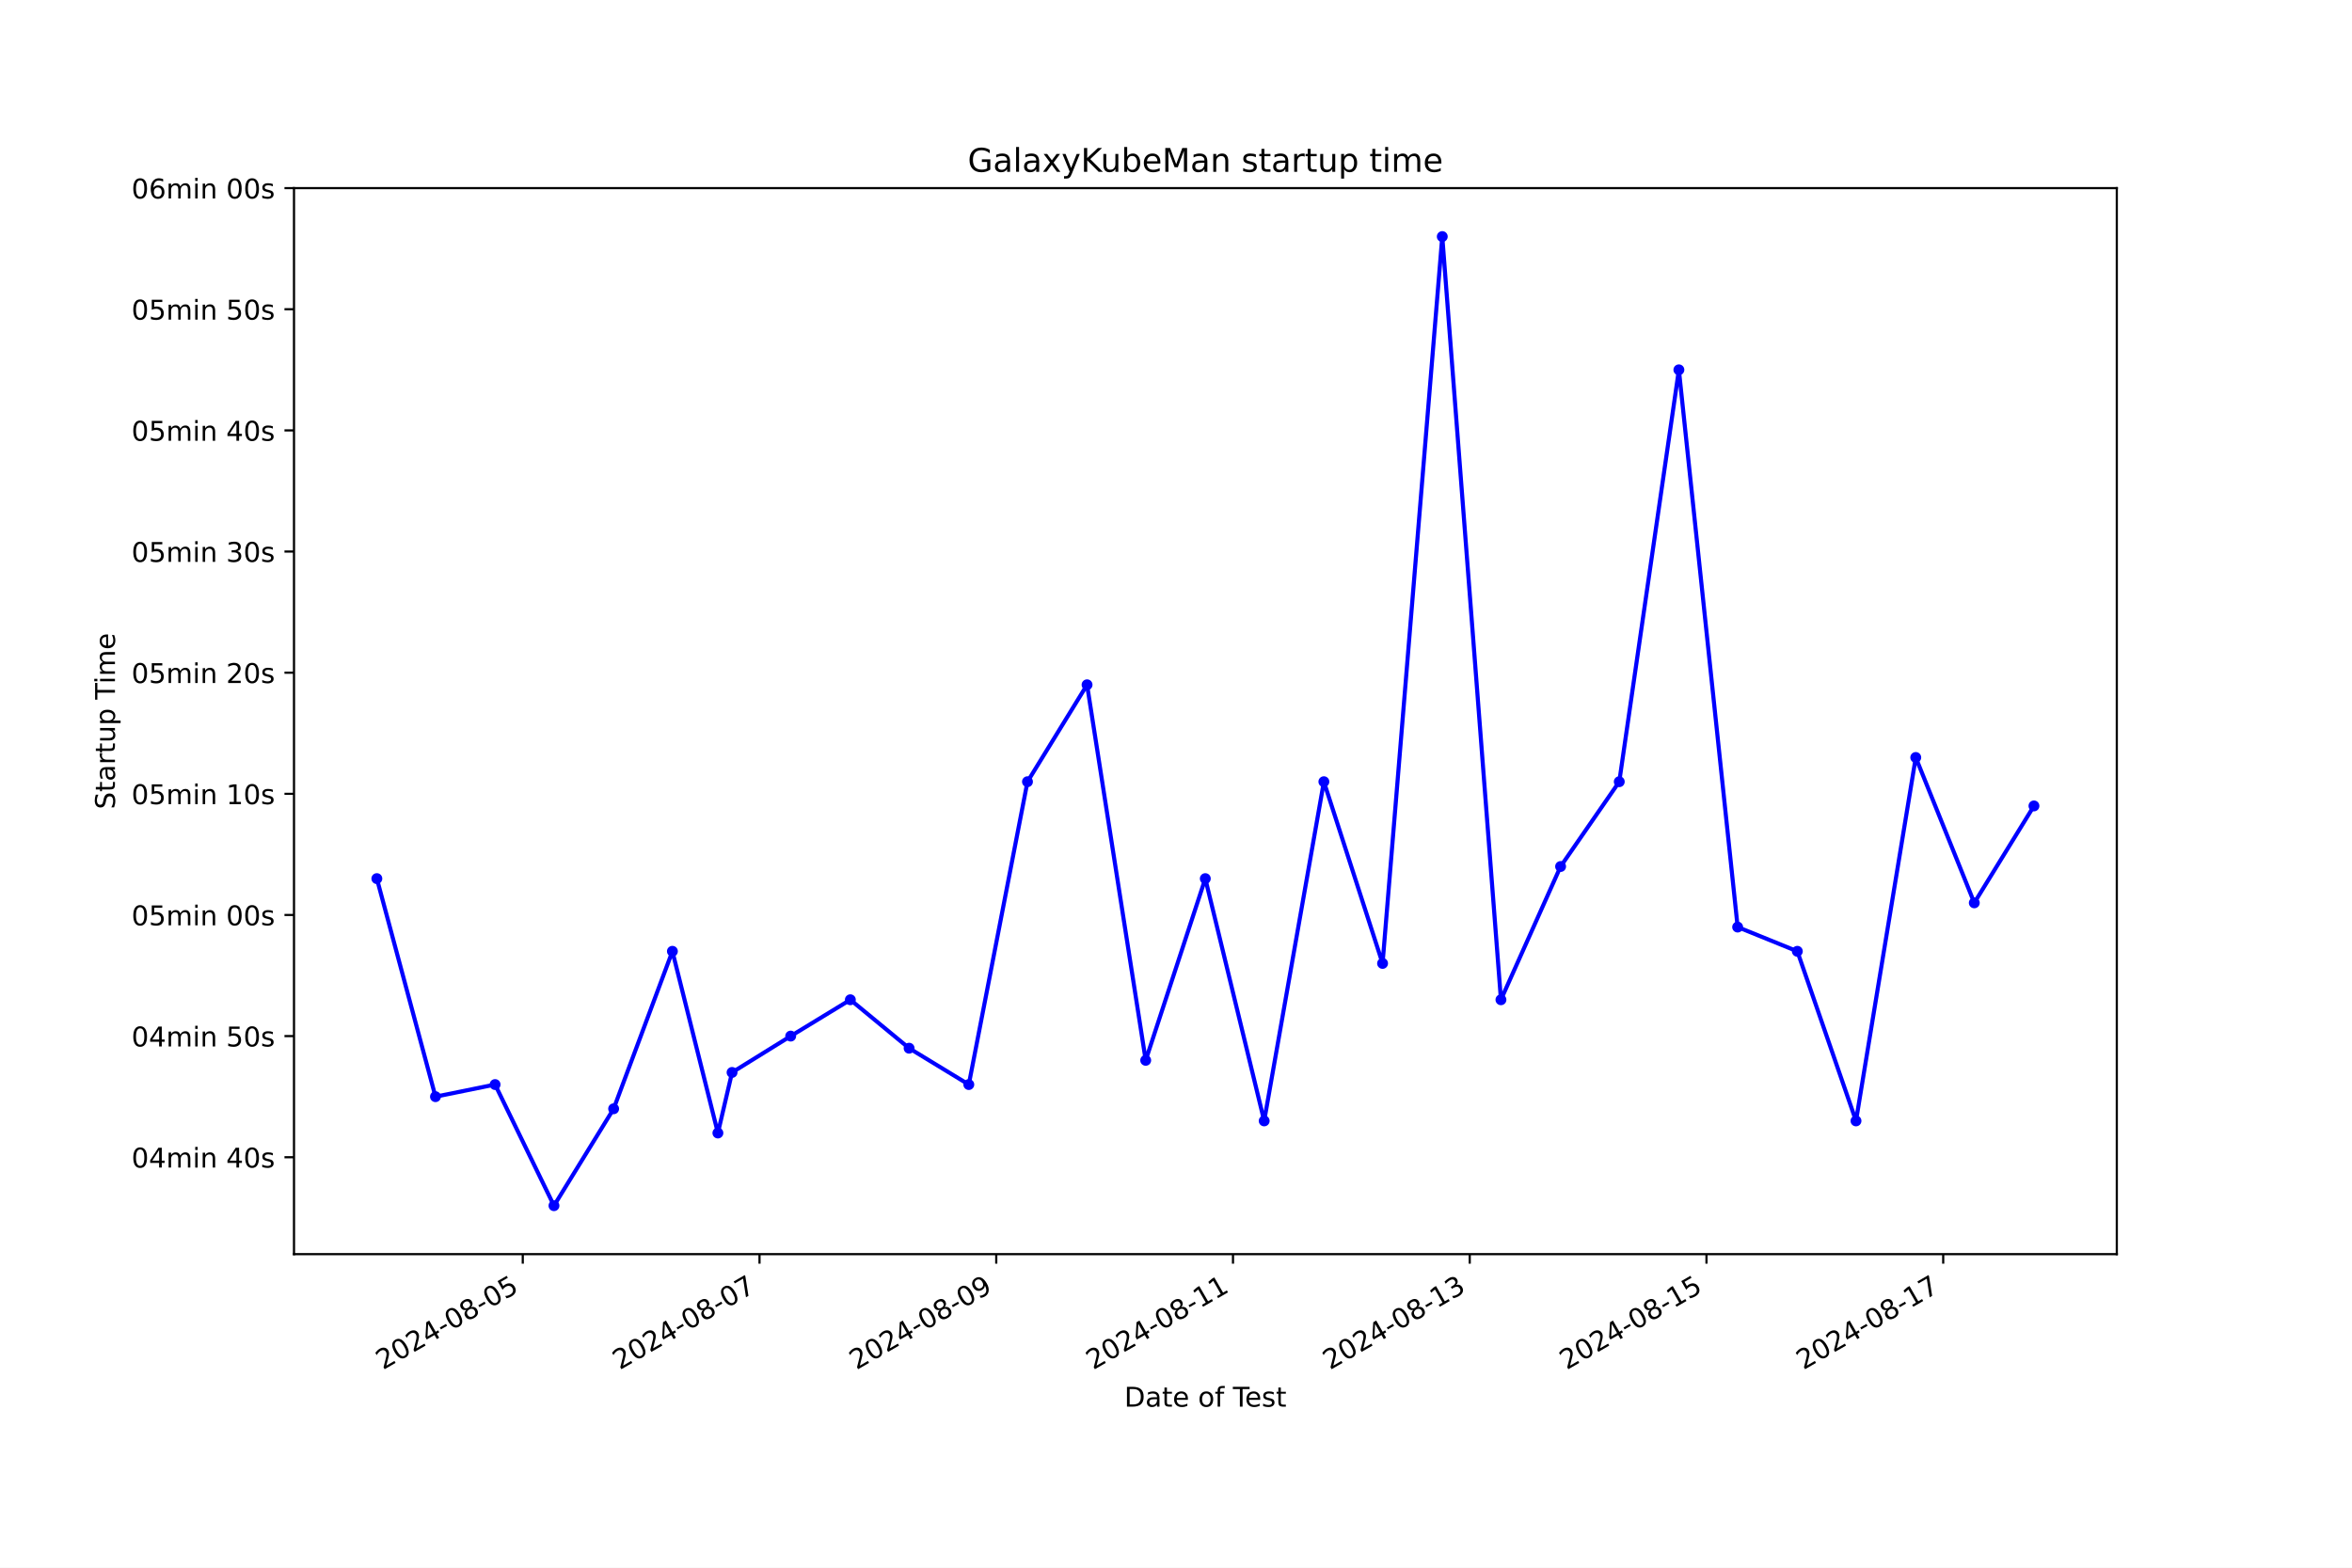
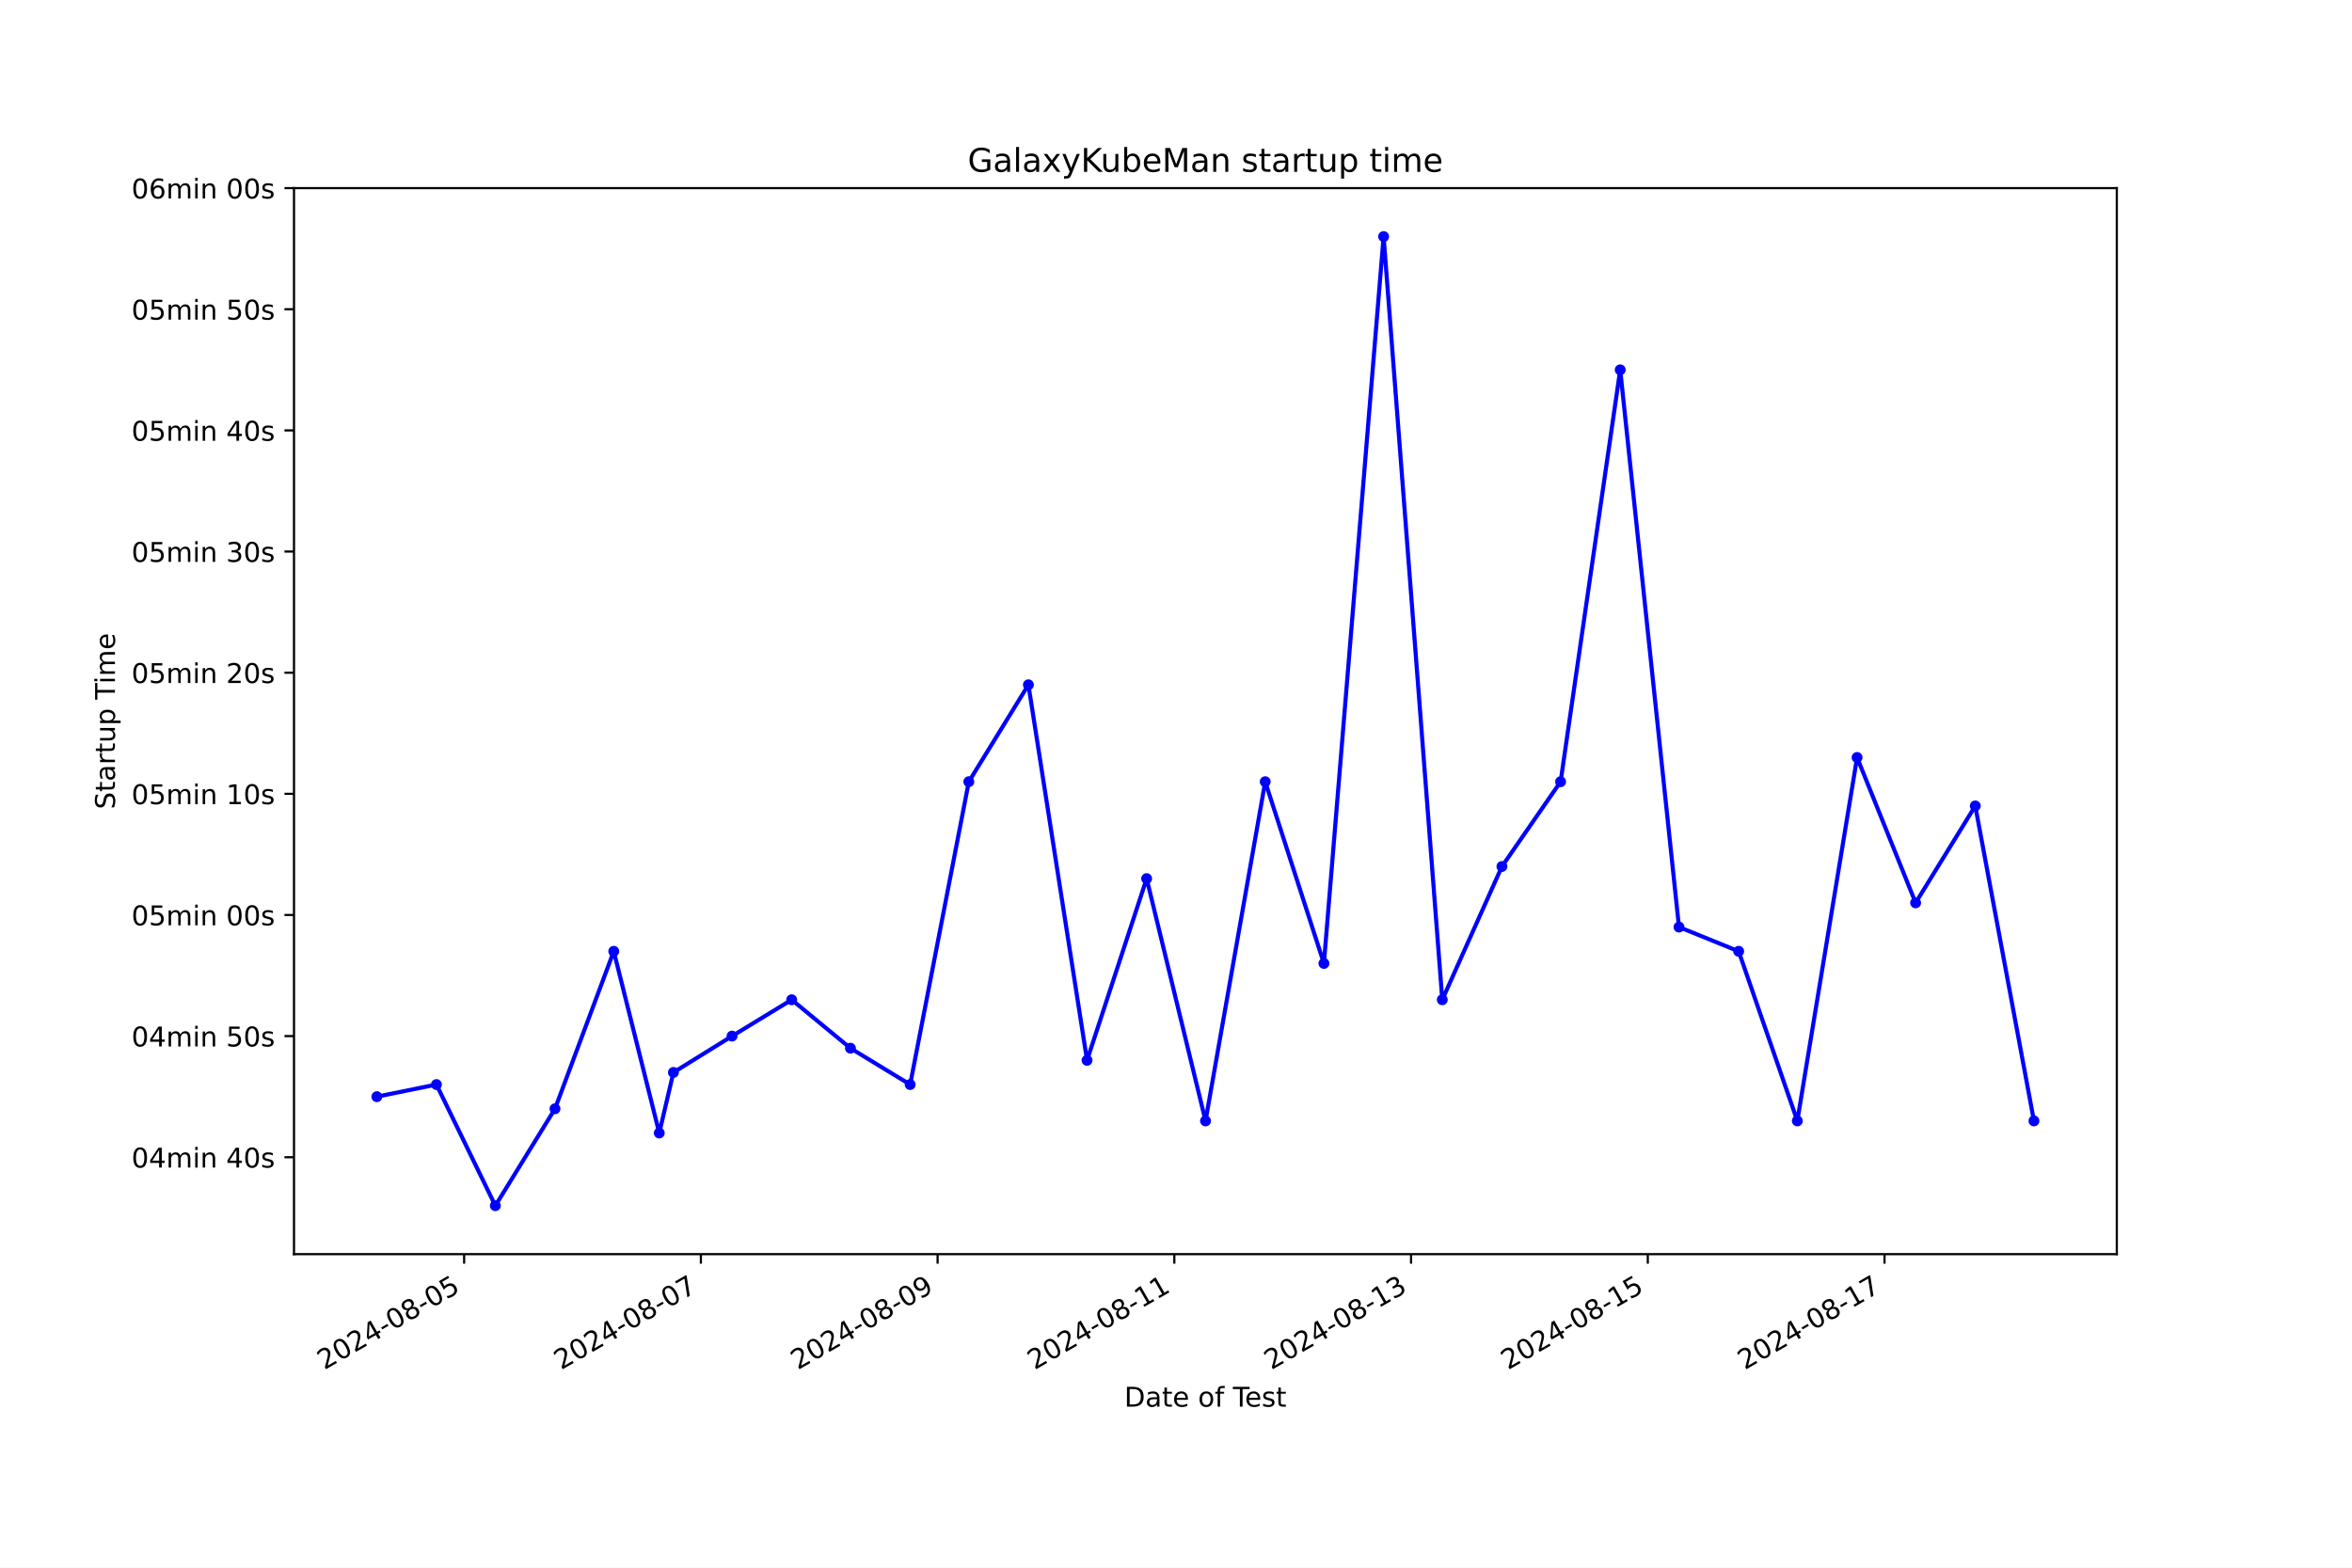
<svg xmlns="http://www.w3.org/2000/svg" xmlns:xlink="http://www.w3.org/1999/xlink" width="864pt" height="576pt" viewBox="0 0 864 576" version="1.1">
  <defs>
    <style type="text/css">*{stroke-linejoin: round; stroke-linecap: butt}</style>
  </defs>
  <g id="figure_1">
    <g id="patch_1">
      <path d="M 0 576  L 864 576  L 864 0  L 0 0  z " style="fill: #ffffff" />
    </g>
    <g id="axes_1">
      <g id="patch_2">
        <path d="M 108 460.8  L 777.6 460.8  L 777.6 69.12  L 108 69.12  z " style="fill: #ffffff" />
      </g>
      <g id="matplotlib.axis_1">
        <g id="xtick_1">
          <g id="line2d_1">
            <defs>
-               <path id="m99d51f896a" d="M 0 0  L 0 3.5  " style="stroke: #000000; stroke-width: 0.8" />
+               <path id="m3ac09309dd" d="M 0 0  L 0 3.5  " style="stroke: #000000; stroke-width: 0.8" />
            </defs>
            <g>
-               <use xlink:href="#m99d51f896a" x="192.039" y="460.8" style="stroke: #000000; stroke-width: 0.8" />
+               <use xlink:href="#m3ac09309dd" x="170.498" y="460.8" style="stroke: #000000; stroke-width: 0.8" />
            </g>
          </g>
          <g id="text_1">
-             <g transform="translate(140.67 503.4383) rotate(-30) scale(0.1 -0.1)">
+             <g transform="translate(119.1287 503.4383) rotate(-30) scale(0.1 -0.1)">
              <defs>
                <path id="DejaVuSans-32" d="M 1228 531  L 3431 531  L 3431 0  L 469 0  L 469 531  Q 828 903 1448 1529  Q 2069 2156 2228 2338  Q 2531 2678 2651 2914  Q 2772 3150 2772 3378  Q 2772 3750 2511 3984  Q 2250 4219 1831 4219  Q 1534 4219 1204 4116  Q 875 4013 500 3803  L 500 4441  Q 881 4594 1212 4672  Q 1544 4750 1819 4750  Q 2544 4750 2975 4387  Q 3406 4025 3406 3419  Q 3406 3131 3298 2873  Q 3191 2616 2906 2266  Q 2828 2175 2409 1742  Q 1991 1309 1228 531  z " transform="scale(0.015625)" />
                <path id="DejaVuSans-30" d="M 2034 4250  Q 1547 4250 1301 3770  Q 1056 3291 1056 2328  Q 1056 1369 1301 889  Q 1547 409 2034 409  Q 2525 409 2770 889  Q 3016 1369 3016 2328  Q 3016 3291 2770 3770  Q 2525 4250 2034 4250  z M 2034 4750  Q 2819 4750 3233 4129  Q 3647 3509 3647 2328  Q 3647 1150 3233 529  Q 2819 -91 2034 -91  Q 1250 -91 836 529  Q 422 1150 422 2328  Q 422 3509 836 4129  Q 1250 4750 2034 4750  z " transform="scale(0.015625)" />
                <path id="DejaVuSans-34" d="M 2419 4116  L 825 1625  L 2419 1625  L 2419 4116  z M 2253 4666  L 3047 4666  L 3047 1625  L 3713 1625  L 3713 1100  L 3047 1100  L 3047 0  L 2419 0  L 2419 1100  L 313 1100  L 313 1709  L 2253 4666  z " transform="scale(0.015625)" />
                <path id="DejaVuSans-2d" d="M 313 2009  L 1997 2009  L 1997 1497  L 313 1497  L 313 2009  z " transform="scale(0.015625)" />
                <path id="DejaVuSans-38" d="M 2034 2216  Q 1584 2216 1326 1975  Q 1069 1734 1069 1313  Q 1069 891 1326 650  Q 1584 409 2034 409  Q 2484 409 2743 651  Q 3003 894 3003 1313  Q 3003 1734 2745 1975  Q 2488 2216 2034 2216  z M 1403 2484  Q 997 2584 770 2862  Q 544 3141 544 3541  Q 544 4100 942 4425  Q 1341 4750 2034 4750  Q 2731 4750 3128 4425  Q 3525 4100 3525 3541  Q 3525 3141 3298 2862  Q 3072 2584 2669 2484  Q 3125 2378 3379 2068  Q 3634 1759 3634 1313  Q 3634 634 3220 271  Q 2806 -91 2034 -91  Q 1263 -91 848 271  Q 434 634 434 1313  Q 434 1759 690 2068  Q 947 2378 1403 2484  z M 1172 3481  Q 1172 3119 1398 2916  Q 1625 2713 2034 2713  Q 2441 2713 2670 2916  Q 2900 3119 2900 3481  Q 2900 3844 2670 4047  Q 2441 4250 2034 4250  Q 1625 4250 1398 4047  Q 1172 3844 1172 3481  z " transform="scale(0.015625)" />
                <path id="DejaVuSans-35" d="M 691 4666  L 3169 4666  L 3169 4134  L 1269 4134  L 1269 2991  Q 1406 3038 1543 3061  Q 1681 3084 1819 3084  Q 2600 3084 3056 2656  Q 3513 2228 3513 1497  Q 3513 744 3044 326  Q 2575 -91 1722 -91  Q 1428 -91 1123 -41  Q 819 9 494 109  L 494 744  Q 775 591 1075 516  Q 1375 441 1709 441  Q 2250 441 2565 725  Q 2881 1009 2881 1497  Q 2881 1984 2565 2268  Q 2250 2553 1709 2553  Q 1456 2553 1204 2497  Q 953 2441 691 2322  L 691 4666  z " transform="scale(0.015625)" />
              </defs>
              <use xlink:href="#DejaVuSans-32" />
              <use xlink:href="#DejaVuSans-30" x="63.623" />
              <use xlink:href="#DejaVuSans-32" x="127.246" />
              <use xlink:href="#DejaVuSans-34" x="190.869" />
              <use xlink:href="#DejaVuSans-2d" x="254.492" />
              <use xlink:href="#DejaVuSans-30" x="290.576" />
              <use xlink:href="#DejaVuSans-38" x="354.199" />
              <use xlink:href="#DejaVuSans-2d" x="417.822" />
              <use xlink:href="#DejaVuSans-30" x="453.906" />
              <use xlink:href="#DejaVuSans-35" x="517.529" />
            </g>
          </g>
        </g>
        <g id="xtick_2">
          <g id="line2d_2">
            <g>
-               <use xlink:href="#m99d51f896a" x="279.005" y="460.8" style="stroke: #000000; stroke-width: 0.8" />
+               <use xlink:href="#m3ac09309dd" x="257.462" y="460.8" style="stroke: #000000; stroke-width: 0.8" />
            </g>
          </g>
          <g id="text_2">
-             <g transform="translate(227.6355 503.4383) rotate(-30) scale(0.1 -0.1)">
+             <g transform="translate(206.0921 503.4383) rotate(-30) scale(0.1 -0.1)">
              <defs>
                <path id="DejaVuSans-37" d="M 525 4666  L 3525 4666  L 3525 4397  L 1831 0  L 1172 0  L 2766 4134  L 525 4134  L 525 4666  z " transform="scale(0.015625)" />
              </defs>
              <use xlink:href="#DejaVuSans-32" />
              <use xlink:href="#DejaVuSans-30" x="63.623" />
              <use xlink:href="#DejaVuSans-32" x="127.246" />
              <use xlink:href="#DejaVuSans-34" x="190.869" />
              <use xlink:href="#DejaVuSans-2d" x="254.492" />
              <use xlink:href="#DejaVuSans-30" x="290.576" />
              <use xlink:href="#DejaVuSans-38" x="354.199" />
              <use xlink:href="#DejaVuSans-2d" x="417.822" />
              <use xlink:href="#DejaVuSans-30" x="453.906" />
              <use xlink:href="#DejaVuSans-37" x="517.529" />
            </g>
          </g>
        </g>
        <g id="xtick_3">
          <g id="line2d_3">
            <g>
-               <use xlink:href="#m99d51f896a" x="365.97" y="460.8" style="stroke: #000000; stroke-width: 0.8" />
+               <use xlink:href="#m3ac09309dd" x="344.425" y="460.8" style="stroke: #000000; stroke-width: 0.8" />
            </g>
          </g>
          <g id="text_3">
-             <g transform="translate(314.601 503.4383) rotate(-30) scale(0.1 -0.1)">
+             <g transform="translate(293.0556 503.4383) rotate(-30) scale(0.1 -0.1)">
              <defs>
                <path id="DejaVuSans-39" d="M 703 97  L 703 672  Q 941 559 1184 500  Q 1428 441 1663 441  Q 2288 441 2617 861  Q 2947 1281 2994 2138  Q 2813 1869 2534 1725  Q 2256 1581 1919 1581  Q 1219 1581 811 2004  Q 403 2428 403 3163  Q 403 3881 828 4315  Q 1253 4750 1959 4750  Q 2769 4750 3195 4129  Q 3622 3509 3622 2328  Q 3622 1225 3098 567  Q 2575 -91 1691 -91  Q 1453 -91 1209 -44  Q 966 3 703 97  z M 1959 2075  Q 2384 2075 2632 2365  Q 2881 2656 2881 3163  Q 2881 3666 2632 3958  Q 2384 4250 1959 4250  Q 1534 4250 1286 3958  Q 1038 3666 1038 3163  Q 1038 2656 1286 2365  Q 1534 2075 1959 2075  z " transform="scale(0.015625)" />
              </defs>
              <use xlink:href="#DejaVuSans-32" />
              <use xlink:href="#DejaVuSans-30" x="63.623" />
              <use xlink:href="#DejaVuSans-32" x="127.246" />
              <use xlink:href="#DejaVuSans-34" x="190.869" />
              <use xlink:href="#DejaVuSans-2d" x="254.492" />
              <use xlink:href="#DejaVuSans-30" x="290.576" />
              <use xlink:href="#DejaVuSans-38" x="354.199" />
              <use xlink:href="#DejaVuSans-2d" x="417.822" />
              <use xlink:href="#DejaVuSans-30" x="453.906" />
              <use xlink:href="#DejaVuSans-39" x="517.529" />
            </g>
          </g>
        </g>
        <g id="xtick_4">
          <g id="line2d_4">
            <g>
-               <use xlink:href="#m99d51f896a" x="452.936" y="460.8" style="stroke: #000000; stroke-width: 0.8" />
+               <use xlink:href="#m3ac09309dd" x="431.389" y="460.8" style="stroke: #000000; stroke-width: 0.8" />
            </g>
          </g>
          <g id="text_4">
-             <g transform="translate(401.5665 503.4383) rotate(-30) scale(0.1 -0.1)">
+             <g transform="translate(380.0191 503.4383) rotate(-30) scale(0.1 -0.1)">
              <defs>
                <path id="DejaVuSans-31" d="M 794 531  L 1825 531  L 1825 4091  L 703 3866  L 703 4441  L 1819 4666  L 2450 4666  L 2450 531  L 3481 531  L 3481 0  L 794 0  L 794 531  z " transform="scale(0.015625)" />
              </defs>
              <use xlink:href="#DejaVuSans-32" />
              <use xlink:href="#DejaVuSans-30" x="63.623" />
              <use xlink:href="#DejaVuSans-32" x="127.246" />
              <use xlink:href="#DejaVuSans-34" x="190.869" />
              <use xlink:href="#DejaVuSans-2d" x="254.492" />
              <use xlink:href="#DejaVuSans-30" x="290.576" />
              <use xlink:href="#DejaVuSans-38" x="354.199" />
              <use xlink:href="#DejaVuSans-2d" x="417.822" />
              <use xlink:href="#DejaVuSans-31" x="453.906" />
              <use xlink:href="#DejaVuSans-31" x="517.529" />
            </g>
          </g>
        </g>
        <g id="xtick_5">
          <g id="line2d_5">
            <g>
-               <use xlink:href="#m99d51f896a" x="539.901" y="460.8" style="stroke: #000000; stroke-width: 0.8" />
+               <use xlink:href="#m3ac09309dd" x="518.352" y="460.8" style="stroke: #000000; stroke-width: 0.8" />
            </g>
          </g>
          <g id="text_5">
-             <g transform="translate(488.532 503.4383) rotate(-30) scale(0.1 -0.1)">
+             <g transform="translate(466.9826 503.4383) rotate(-30) scale(0.1 -0.1)">
              <defs>
                <path id="DejaVuSans-33" d="M 2597 2516  Q 3050 2419 3304 2112  Q 3559 1806 3559 1356  Q 3559 666 3084 287  Q 2609 -91 1734 -91  Q 1441 -91 1130 -33  Q 819 25 488 141  L 488 750  Q 750 597 1062 519  Q 1375 441 1716 441  Q 2309 441 2620 675  Q 2931 909 2931 1356  Q 2931 1769 2642 2001  Q 2353 2234 1838 2234  L 1294 2234  L 1294 2753  L 1863 2753  Q 2328 2753 2575 2939  Q 2822 3125 2822 3475  Q 2822 3834 2567 4026  Q 2313 4219 1838 4219  Q 1578 4219 1281 4162  Q 984 4106 628 3988  L 628 4550  Q 988 4650 1302 4700  Q 1616 4750 1894 4750  Q 2613 4750 3031 4423  Q 3450 4097 3450 3541  Q 3450 3153 3228 2886  Q 3006 2619 2597 2516  z " transform="scale(0.015625)" />
              </defs>
              <use xlink:href="#DejaVuSans-32" />
              <use xlink:href="#DejaVuSans-30" x="63.623" />
              <use xlink:href="#DejaVuSans-32" x="127.246" />
              <use xlink:href="#DejaVuSans-34" x="190.869" />
              <use xlink:href="#DejaVuSans-2d" x="254.492" />
              <use xlink:href="#DejaVuSans-30" x="290.576" />
              <use xlink:href="#DejaVuSans-38" x="354.199" />
              <use xlink:href="#DejaVuSans-2d" x="417.822" />
              <use xlink:href="#DejaVuSans-31" x="453.906" />
              <use xlink:href="#DejaVuSans-33" x="517.529" />
            </g>
          </g>
        </g>
        <g id="xtick_6">
          <g id="line2d_6">
            <g>
-               <use xlink:href="#m99d51f896a" x="626.867" y="460.8" style="stroke: #000000; stroke-width: 0.8" />
+               <use xlink:href="#m3ac09309dd" x="605.316" y="460.8" style="stroke: #000000; stroke-width: 0.8" />
            </g>
          </g>
          <g id="text_6">
-             <g transform="translate(575.4975 503.4383) rotate(-30) scale(0.1 -0.1)">
+             <g transform="translate(553.9461 503.4383) rotate(-30) scale(0.1 -0.1)">
              <use xlink:href="#DejaVuSans-32" />
              <use xlink:href="#DejaVuSans-30" x="63.623" />
              <use xlink:href="#DejaVuSans-32" x="127.246" />
              <use xlink:href="#DejaVuSans-34" x="190.869" />
              <use xlink:href="#DejaVuSans-2d" x="254.492" />
              <use xlink:href="#DejaVuSans-30" x="290.576" />
              <use xlink:href="#DejaVuSans-38" x="354.199" />
              <use xlink:href="#DejaVuSans-2d" x="417.822" />
              <use xlink:href="#DejaVuSans-31" x="453.906" />
              <use xlink:href="#DejaVuSans-35" x="517.529" />
            </g>
          </g>
        </g>
        <g id="xtick_7">
          <g id="line2d_7">
            <g>
-               <use xlink:href="#m99d51f896a" x="713.832" y="460.8" style="stroke: #000000; stroke-width: 0.8" />
+               <use xlink:href="#m3ac09309dd" x="692.279" y="460.8" style="stroke: #000000; stroke-width: 0.8" />
            </g>
          </g>
          <g id="text_7">
-             <g transform="translate(662.4629 503.4383) rotate(-30) scale(0.1 -0.1)">
+             <g transform="translate(640.9096 503.4383) rotate(-30) scale(0.1 -0.1)">
              <use xlink:href="#DejaVuSans-32" />
              <use xlink:href="#DejaVuSans-30" x="63.623" />
              <use xlink:href="#DejaVuSans-32" x="127.246" />
              <use xlink:href="#DejaVuSans-34" x="190.869" />
              <use xlink:href="#DejaVuSans-2d" x="254.492" />
              <use xlink:href="#DejaVuSans-30" x="290.576" />
              <use xlink:href="#DejaVuSans-38" x="354.199" />
              <use xlink:href="#DejaVuSans-2d" x="417.822" />
              <use xlink:href="#DejaVuSans-31" x="453.906" />
              <use xlink:href="#DejaVuSans-37" x="517.529" />
            </g>
          </g>
        </g>
        <g id="text_8">
          <g transform="translate(413.0063 516.8378) scale(0.1 -0.1)">
            <defs>
              <path id="DejaVuSans-44" d="M 1259 4147  L 1259 519  L 2022 519  Q 2988 519 3436 956  Q 3884 1394 3884 2338  Q 3884 3275 3436 3711  Q 2988 4147 2022 4147  L 1259 4147  z M 628 4666  L 1925 4666  Q 3281 4666 3915 4102  Q 4550 3538 4550 2338  Q 4550 1131 3912 565  Q 3275 0 1925 0  L 628 0  L 628 4666  z " transform="scale(0.015625)" />
              <path id="DejaVuSans-61" d="M 2194 1759  Q 1497 1759 1228 1600  Q 959 1441 959 1056  Q 959 750 1161 570  Q 1363 391 1709 391  Q 2188 391 2477 730  Q 2766 1069 2766 1631  L 2766 1759  L 2194 1759  z M 3341 1997  L 3341 0  L 2766 0  L 2766 531  Q 2569 213 2275 61  Q 1981 -91 1556 -91  Q 1019 -91 701 211  Q 384 513 384 1019  Q 384 1609 779 1909  Q 1175 2209 1959 2209  L 2766 2209  L 2766 2266  Q 2766 2663 2505 2880  Q 2244 3097 1772 3097  Q 1472 3097 1187 3025  Q 903 2953 641 2809  L 641 3341  Q 956 3463 1253 3523  Q 1550 3584 1831 3584  Q 2591 3584 2966 3190  Q 3341 2797 3341 1997  z " transform="scale(0.015625)" />
              <path id="DejaVuSans-74" d="M 1172 4494  L 1172 3500  L 2356 3500  L 2356 3053  L 1172 3053  L 1172 1153  Q 1172 725 1289 603  Q 1406 481 1766 481  L 2356 481  L 2356 0  L 1766 0  Q 1100 0 847 248  Q 594 497 594 1153  L 594 3053  L 172 3053  L 172 3500  L 594 3500  L 594 4494  L 1172 4494  z " transform="scale(0.015625)" />
              <path id="DejaVuSans-65" d="M 3597 1894  L 3597 1613  L 953 1613  Q 991 1019 1311 708  Q 1631 397 2203 397  Q 2534 397 2845 478  Q 3156 559 3463 722  L 3463 178  Q 3153 47 2828 -22  Q 2503 -91 2169 -91  Q 1331 -91 842 396  Q 353 884 353 1716  Q 353 2575 817 3079  Q 1281 3584 2069 3584  Q 2775 3584 3186 3129  Q 3597 2675 3597 1894  z M 3022 2063  Q 3016 2534 2758 2815  Q 2500 3097 2075 3097  Q 1594 3097 1305 2825  Q 1016 2553 972 2059  L 3022 2063  z " transform="scale(0.015625)" />
              <path id="DejaVuSans-20" transform="scale(0.015625)" />
              <path id="DejaVuSans-6f" d="M 1959 3097  Q 1497 3097 1228 2736  Q 959 2375 959 1747  Q 959 1119 1226 758  Q 1494 397 1959 397  Q 2419 397 2687 759  Q 2956 1122 2956 1747  Q 2956 2369 2687 2733  Q 2419 3097 1959 3097  z M 1959 3584  Q 2709 3584 3137 3096  Q 3566 2609 3566 1747  Q 3566 888 3137 398  Q 2709 -91 1959 -91  Q 1206 -91 779 398  Q 353 888 353 1747  Q 353 2609 779 3096  Q 1206 3584 1959 3584  z " transform="scale(0.015625)" />
              <path id="DejaVuSans-66" d="M 2375 4863  L 2375 4384  L 1825 4384  Q 1516 4384 1395 4259  Q 1275 4134 1275 3809  L 1275 3500  L 2222 3500  L 2222 3053  L 1275 3053  L 1275 0  L 697 0  L 697 3053  L 147 3053  L 147 3500  L 697 3500  L 697 3744  Q 697 4328 969 4595  Q 1241 4863 1831 4863  L 2375 4863  z " transform="scale(0.015625)" />
              <path id="DejaVuSans-54" d="M -19 4666  L 3928 4666  L 3928 4134  L 2272 4134  L 2272 0  L 1638 0  L 1638 4134  L -19 4134  L -19 4666  z " transform="scale(0.015625)" />
              <path id="DejaVuSans-73" d="M 2834 3397  L 2834 2853  Q 2591 2978 2328 3040  Q 2066 3103 1784 3103  Q 1356 3103 1142 2972  Q 928 2841 928 2578  Q 928 2378 1081 2264  Q 1234 2150 1697 2047  L 1894 2003  Q 2506 1872 2764 1633  Q 3022 1394 3022 966  Q 3022 478 2636 193  Q 2250 -91 1575 -91  Q 1294 -91 989 -36  Q 684 19 347 128  L 347 722  Q 666 556 975 473  Q 1284 391 1588 391  Q 1994 391 2212 530  Q 2431 669 2431 922  Q 2431 1156 2273 1281  Q 2116 1406 1581 1522  L 1381 1569  Q 847 1681 609 1914  Q 372 2147 372 2553  Q 372 3047 722 3315  Q 1072 3584 1716 3584  Q 2034 3584 2315 3537  Q 2597 3491 2834 3397  z " transform="scale(0.015625)" />
            </defs>
            <use xlink:href="#DejaVuSans-44" />
            <use xlink:href="#DejaVuSans-61" x="77.002" />
            <use xlink:href="#DejaVuSans-74" x="138.281" />
            <use xlink:href="#DejaVuSans-65" x="177.49" />
            <use xlink:href="#DejaVuSans-20" x="239.014" />
            <use xlink:href="#DejaVuSans-6f" x="270.801" />
            <use xlink:href="#DejaVuSans-66" x="331.982" />
            <use xlink:href="#DejaVuSans-20" x="367.188" />
            <use xlink:href="#DejaVuSans-54" x="398.975" />
            <use xlink:href="#DejaVuSans-65" x="443.059" />
            <use xlink:href="#DejaVuSans-73" x="504.582" />
            <use xlink:href="#DejaVuSans-74" x="556.682" />
          </g>
        </g>
      </g>
      <g id="matplotlib.axis_2">
        <g id="ytick_1">
          <g id="line2d_8">
            <defs>
-               <path id="md87b0e2043" d="M 0 0  L -3.5 0  " style="stroke: #000000; stroke-width: 0.8" />
+               <path id="meb9fdc8235" d="M 0 0  L -3.5 0  " style="stroke: #000000; stroke-width: 0.8" />
            </defs>
            <g>
-               <use xlink:href="#md87b0e2043" x="108" y="425.193" style="stroke: #000000; stroke-width: 0.8" />
+               <use xlink:href="#meb9fdc8235" x="108" y="425.193" style="stroke: #000000; stroke-width: 0.8" />
            </g>
          </g>
          <g id="text_9">
            <g transform="translate(48.30625 428.9919) scale(0.1 -0.1)">
              <defs>
                <path id="DejaVuSans-6d" d="M 3328 2828  Q 3544 3216 3844 3400  Q 4144 3584 4550 3584  Q 5097 3584 5394 3201  Q 5691 2819 5691 2113  L 5691 0  L 5113 0  L 5113 2094  Q 5113 2597 4934 2840  Q 4756 3084 4391 3084  Q 3944 3084 3684 2787  Q 3425 2491 3425 1978  L 3425 0  L 2847 0  L 2847 2094  Q 2847 2600 2669 2842  Q 2491 3084 2119 3084  Q 1678 3084 1418 2786  Q 1159 2488 1159 1978  L 1159 0  L 581 0  L 581 3500  L 1159 3500  L 1159 2956  Q 1356 3278 1631 3431  Q 1906 3584 2284 3584  Q 2666 3584 2933 3390  Q 3200 3197 3328 2828  z " transform="scale(0.015625)" />
                <path id="DejaVuSans-69" d="M 603 3500  L 1178 3500  L 1178 0  L 603 0  L 603 3500  z M 603 4863  L 1178 4863  L 1178 4134  L 603 4134  L 603 4863  z " transform="scale(0.015625)" />
                <path id="DejaVuSans-6e" d="M 3513 2113  L 3513 0  L 2938 0  L 2938 2094  Q 2938 2591 2744 2837  Q 2550 3084 2163 3084  Q 1697 3084 1428 2787  Q 1159 2491 1159 1978  L 1159 0  L 581 0  L 581 3500  L 1159 3500  L 1159 2956  Q 1366 3272 1645 3428  Q 1925 3584 2291 3584  Q 2894 3584 3203 3211  Q 3513 2838 3513 2113  z " transform="scale(0.015625)" />
              </defs>
              <use xlink:href="#DejaVuSans-30" />
              <use xlink:href="#DejaVuSans-34" x="63.623" />
              <use xlink:href="#DejaVuSans-6d" x="127.246" />
              <use xlink:href="#DejaVuSans-69" x="224.658" />
              <use xlink:href="#DejaVuSans-6e" x="252.441" />
              <use xlink:href="#DejaVuSans-20" x="315.82" />
              <use xlink:href="#DejaVuSans-34" x="347.607" />
              <use xlink:href="#DejaVuSans-30" x="411.23" />
              <use xlink:href="#DejaVuSans-73" x="474.854" />
            </g>
          </g>
        </g>
        <g id="ytick_2">
          <g id="line2d_9">
            <g>
-               <use xlink:href="#md87b0e2043" x="108" y="380.684" style="stroke: #000000; stroke-width: 0.8" />
+               <use xlink:href="#meb9fdc8235" x="108" y="380.684" style="stroke: #000000; stroke-width: 0.8" />
            </g>
          </g>
          <g id="text_10">
            <g transform="translate(48.30625 384.4829) scale(0.1 -0.1)">
              <use xlink:href="#DejaVuSans-30" />
              <use xlink:href="#DejaVuSans-34" x="63.623" />
              <use xlink:href="#DejaVuSans-6d" x="127.246" />
              <use xlink:href="#DejaVuSans-69" x="224.658" />
              <use xlink:href="#DejaVuSans-6e" x="252.441" />
              <use xlink:href="#DejaVuSans-20" x="315.82" />
              <use xlink:href="#DejaVuSans-35" x="347.607" />
              <use xlink:href="#DejaVuSans-30" x="411.23" />
              <use xlink:href="#DejaVuSans-73" x="474.854" />
            </g>
          </g>
        </g>
        <g id="ytick_3">
          <g id="line2d_10">
            <g>
-               <use xlink:href="#md87b0e2043" x="108" y="336.175" style="stroke: #000000; stroke-width: 0.8" />
+               <use xlink:href="#meb9fdc8235" x="108" y="336.175" style="stroke: #000000; stroke-width: 0.8" />
            </g>
          </g>
          <g id="text_11">
            <g transform="translate(48.30625 339.9738) scale(0.1 -0.1)">
              <use xlink:href="#DejaVuSans-30" />
              <use xlink:href="#DejaVuSans-35" x="63.623" />
              <use xlink:href="#DejaVuSans-6d" x="127.246" />
              <use xlink:href="#DejaVuSans-69" x="224.658" />
              <use xlink:href="#DejaVuSans-6e" x="252.441" />
              <use xlink:href="#DejaVuSans-20" x="315.82" />
              <use xlink:href="#DejaVuSans-30" x="347.607" />
              <use xlink:href="#DejaVuSans-30" x="411.23" />
              <use xlink:href="#DejaVuSans-73" x="474.854" />
            </g>
          </g>
        </g>
        <g id="ytick_4">
          <g id="line2d_11">
            <g>
-               <use xlink:href="#md87b0e2043" x="108" y="291.665" style="stroke: #000000; stroke-width: 0.8" />
+               <use xlink:href="#meb9fdc8235" x="108" y="291.665" style="stroke: #000000; stroke-width: 0.8" />
            </g>
          </g>
          <g id="text_12">
            <g transform="translate(48.30625 295.4647) scale(0.1 -0.1)">
              <use xlink:href="#DejaVuSans-30" />
              <use xlink:href="#DejaVuSans-35" x="63.623" />
              <use xlink:href="#DejaVuSans-6d" x="127.246" />
              <use xlink:href="#DejaVuSans-69" x="224.658" />
              <use xlink:href="#DejaVuSans-6e" x="252.441" />
              <use xlink:href="#DejaVuSans-20" x="315.82" />
              <use xlink:href="#DejaVuSans-31" x="347.607" />
              <use xlink:href="#DejaVuSans-30" x="411.23" />
              <use xlink:href="#DejaVuSans-73" x="474.854" />
            </g>
          </g>
        </g>
        <g id="ytick_5">
          <g id="line2d_12">
            <g>
-               <use xlink:href="#md87b0e2043" x="108" y="247.156" style="stroke: #000000; stroke-width: 0.8" />
+               <use xlink:href="#meb9fdc8235" x="108" y="247.156" style="stroke: #000000; stroke-width: 0.8" />
            </g>
          </g>
          <g id="text_13">
            <g transform="translate(48.30625 250.9556) scale(0.1 -0.1)">
              <use xlink:href="#DejaVuSans-30" />
              <use xlink:href="#DejaVuSans-35" x="63.623" />
              <use xlink:href="#DejaVuSans-6d" x="127.246" />
              <use xlink:href="#DejaVuSans-69" x="224.658" />
              <use xlink:href="#DejaVuSans-6e" x="252.441" />
              <use xlink:href="#DejaVuSans-20" x="315.82" />
              <use xlink:href="#DejaVuSans-32" x="347.607" />
              <use xlink:href="#DejaVuSans-30" x="411.23" />
              <use xlink:href="#DejaVuSans-73" x="474.854" />
            </g>
          </g>
        </g>
        <g id="ytick_6">
          <g id="line2d_13">
            <g>
-               <use xlink:href="#md87b0e2043" x="108" y="202.647" style="stroke: #000000; stroke-width: 0.8" />
+               <use xlink:href="#meb9fdc8235" x="108" y="202.647" style="stroke: #000000; stroke-width: 0.8" />
            </g>
          </g>
          <g id="text_14">
            <g transform="translate(48.30625 206.4465) scale(0.1 -0.1)">
              <use xlink:href="#DejaVuSans-30" />
              <use xlink:href="#DejaVuSans-35" x="63.623" />
              <use xlink:href="#DejaVuSans-6d" x="127.246" />
              <use xlink:href="#DejaVuSans-69" x="224.658" />
              <use xlink:href="#DejaVuSans-6e" x="252.441" />
              <use xlink:href="#DejaVuSans-20" x="315.82" />
              <use xlink:href="#DejaVuSans-33" x="347.607" />
              <use xlink:href="#DejaVuSans-30" x="411.23" />
              <use xlink:href="#DejaVuSans-73" x="474.854" />
            </g>
          </g>
        </g>
        <g id="ytick_7">
          <g id="line2d_14">
            <g>
-               <use xlink:href="#md87b0e2043" x="108" y="158.138" style="stroke: #000000; stroke-width: 0.8" />
+               <use xlink:href="#meb9fdc8235" x="108" y="158.138" style="stroke: #000000; stroke-width: 0.8" />
            </g>
          </g>
          <g id="text_15">
            <g transform="translate(48.30625 161.9374) scale(0.1 -0.1)">
              <use xlink:href="#DejaVuSans-30" />
              <use xlink:href="#DejaVuSans-35" x="63.623" />
              <use xlink:href="#DejaVuSans-6d" x="127.246" />
              <use xlink:href="#DejaVuSans-69" x="224.658" />
              <use xlink:href="#DejaVuSans-6e" x="252.441" />
              <use xlink:href="#DejaVuSans-20" x="315.82" />
              <use xlink:href="#DejaVuSans-34" x="347.607" />
              <use xlink:href="#DejaVuSans-30" x="411.23" />
              <use xlink:href="#DejaVuSans-73" x="474.854" />
            </g>
          </g>
        </g>
        <g id="ytick_8">
          <g id="line2d_15">
            <g>
-               <use xlink:href="#md87b0e2043" x="108" y="113.629" style="stroke: #000000; stroke-width: 0.8" />
+               <use xlink:href="#meb9fdc8235" x="108" y="113.629" style="stroke: #000000; stroke-width: 0.8" />
            </g>
          </g>
          <g id="text_16">
            <g transform="translate(48.30625 117.4283) scale(0.1 -0.1)">
              <use xlink:href="#DejaVuSans-30" />
              <use xlink:href="#DejaVuSans-35" x="63.623" />
              <use xlink:href="#DejaVuSans-6d" x="127.246" />
              <use xlink:href="#DejaVuSans-69" x="224.658" />
              <use xlink:href="#DejaVuSans-6e" x="252.441" />
              <use xlink:href="#DejaVuSans-20" x="315.82" />
              <use xlink:href="#DejaVuSans-35" x="347.607" />
              <use xlink:href="#DejaVuSans-30" x="411.23" />
              <use xlink:href="#DejaVuSans-73" x="474.854" />
            </g>
          </g>
        </g>
        <g id="ytick_9">
          <g id="line2d_16">
            <g>
-               <use xlink:href="#md87b0e2043" x="108" y="69.12" style="stroke: #000000; stroke-width: 0.8" />
+               <use xlink:href="#meb9fdc8235" x="108" y="69.12" style="stroke: #000000; stroke-width: 0.8" />
            </g>
          </g>
          <g id="text_17">
            <g transform="translate(48.30625 72.91922) scale(0.1 -0.1)">
              <defs>
                <path id="DejaVuSans-36" d="M 2113 2584  Q 1688 2584 1439 2293  Q 1191 2003 1191 1497  Q 1191 994 1439 701  Q 1688 409 2113 409  Q 2538 409 2786 701  Q 3034 994 3034 1497  Q 3034 2003 2786 2293  Q 2538 2584 2113 2584  z M 3366 4563  L 3366 3988  Q 3128 4100 2886 4159  Q 2644 4219 2406 4219  Q 1781 4219 1451 3797  Q 1122 3375 1075 2522  Q 1259 2794 1537 2939  Q 1816 3084 2150 3084  Q 2853 3084 3261 2657  Q 3669 2231 3669 1497  Q 3669 778 3244 343  Q 2819 -91 2113 -91  Q 1303 -91 875 529  Q 447 1150 447 2328  Q 447 3434 972 4092  Q 1497 4750 2381 4750  Q 2619 4750 2861 4703  Q 3103 4656 3366 4563  z " transform="scale(0.015625)" />
              </defs>
              <use xlink:href="#DejaVuSans-30" />
              <use xlink:href="#DejaVuSans-36" x="63.623" />
              <use xlink:href="#DejaVuSans-6d" x="127.246" />
              <use xlink:href="#DejaVuSans-69" x="224.658" />
              <use xlink:href="#DejaVuSans-6e" x="252.441" />
              <use xlink:href="#DejaVuSans-20" x="315.82" />
              <use xlink:href="#DejaVuSans-30" x="347.607" />
              <use xlink:href="#DejaVuSans-30" x="411.23" />
              <use xlink:href="#DejaVuSans-73" x="474.854" />
            </g>
          </g>
        </g>
        <g id="text_18">
          <g transform="translate(42.22656 297.3397) rotate(-90) scale(0.1 -0.1)">
            <defs>
              <path id="DejaVuSans-53" d="M 3425 4513  L 3425 3897  Q 3066 4069 2747 4153  Q 2428 4238 2131 4238  Q 1616 4238 1336 4038  Q 1056 3838 1056 3469  Q 1056 3159 1242 3001  Q 1428 2844 1947 2747  L 2328 2669  Q 3034 2534 3370 2195  Q 3706 1856 3706 1288  Q 3706 609 3251 259  Q 2797 -91 1919 -91  Q 1588 -91 1214 -16  Q 841 59 441 206  L 441 856  Q 825 641 1194 531  Q 1563 422 1919 422  Q 2459 422 2753 634  Q 3047 847 3047 1241  Q 3047 1584 2836 1778  Q 2625 1972 2144 2069  L 1759 2144  Q 1053 2284 737 2584  Q 422 2884 422 3419  Q 422 4038 858 4394  Q 1294 4750 2059 4750  Q 2388 4750 2728 4690  Q 3069 4631 3425 4513  z " transform="scale(0.015625)" />
              <path id="DejaVuSans-72" d="M 2631 2963  Q 2534 3019 2420 3045  Q 2306 3072 2169 3072  Q 1681 3072 1420 2755  Q 1159 2438 1159 1844  L 1159 0  L 581 0  L 581 3500  L 1159 3500  L 1159 2956  Q 1341 3275 1631 3429  Q 1922 3584 2338 3584  Q 2397 3584 2469 3576  Q 2541 3569 2628 3553  L 2631 2963  z " transform="scale(0.015625)" />
              <path id="DejaVuSans-75" d="M 544 1381  L 544 3500  L 1119 3500  L 1119 1403  Q 1119 906 1312 657  Q 1506 409 1894 409  Q 2359 409 2629 706  Q 2900 1003 2900 1516  L 2900 3500  L 3475 3500  L 3475 0  L 2900 0  L 2900 538  Q 2691 219 2414 64  Q 2138 -91 1772 -91  Q 1169 -91 856 284  Q 544 659 544 1381  z M 1991 3584  L 1991 3584  z " transform="scale(0.015625)" />
              <path id="DejaVuSans-70" d="M 1159 525  L 1159 -1331  L 581 -1331  L 581 3500  L 1159 3500  L 1159 2969  Q 1341 3281 1617 3432  Q 1894 3584 2278 3584  Q 2916 3584 3314 3078  Q 3713 2572 3713 1747  Q 3713 922 3314 415  Q 2916 -91 2278 -91  Q 1894 -91 1617 61  Q 1341 213 1159 525  z M 3116 1747  Q 3116 2381 2855 2742  Q 2594 3103 2138 3103  Q 1681 3103 1420 2742  Q 1159 2381 1159 1747  Q 1159 1113 1420 752  Q 1681 391 2138 391  Q 2594 391 2855 752  Q 3116 1113 3116 1747  z " transform="scale(0.015625)" />
            </defs>
            <use xlink:href="#DejaVuSans-53" />
            <use xlink:href="#DejaVuSans-74" x="63.477" />
            <use xlink:href="#DejaVuSans-61" x="102.686" />
            <use xlink:href="#DejaVuSans-72" x="163.965" />
            <use xlink:href="#DejaVuSans-74" x="205.078" />
            <use xlink:href="#DejaVuSans-75" x="244.287" />
            <use xlink:href="#DejaVuSans-70" x="307.666" />
            <use xlink:href="#DejaVuSans-20" x="371.143" />
            <use xlink:href="#DejaVuSans-54" x="402.93" />
            <use xlink:href="#DejaVuSans-69" x="460.889" />
            <use xlink:href="#DejaVuSans-6d" x="488.672" />
            <use xlink:href="#DejaVuSans-65" x="586.084" />
          </g>
        </g>
      </g>
      <g id="line2d_17">
-         <path d="M 747.164 296.116  L 725.25 331.724  L 703.748 278.313  L 681.795 411.84  L 660.246 349.527  L 638.322 340.625  L 616.733 135.884  L 594.834 287.215  L 573.28 318.371  L 551.366 367.331  L 529.815 86.924  L 507.885 353.978  L 486.322 287.215  L 464.395 411.84  L 442.764 322.822  L 420.87 389.585  L 399.328 251.607  L 377.44 287.215  L 355.886 398.487  L 333.959 385.135  L 312.371 367.331  L 290.457 380.684  L 268.922 394.036  L 263.72 416.291  L 247.005 349.527  L 225.418 407.389  L 203.502 442.996  L 181.867 398.487  L 159.977 402.938  L 138.436 322.822  " clip-path="url(#p2847600ff4)" style="fill: none; stroke: #0000ff; stroke-width: 1.5; stroke-linecap: square" />
+         <path d="M 747.164 411.84  L 725.609 296.116  L 703.696 331.724  L 682.195 278.313  L 660.242 411.84  L 638.694 349.527  L 616.771 340.625  L 595.182 135.884  L 573.283 287.215  L 551.73 318.371  L 529.816 367.331  L 508.266 86.924  L 486.337 353.978  L 464.774 287.215  L 442.847 411.84  L 421.217 322.822  L 399.323 389.585  L 377.782 251.607  L 355.894 287.215  L 334.341 398.487  L 312.414 385.135  L 290.827 367.331  L 268.913 380.684  L 247.379 394.036  L 242.177 416.291  L 225.462 349.527  L 203.876 407.389  L 181.961 442.996  L 160.326 398.487  L 138.436 402.938  " clip-path="url(#p736c168b7e)" style="fill: none; stroke: #0000ff; stroke-width: 1.5; stroke-linecap: square" />
        <defs>
-           <path id="m9435349f05" d="M 0 1.5  C 0.398 1.5 0.779 1.342 1.061 1.061  C 1.342 0.779 1.5 0.398 1.5 0  C 1.5 -0.398 1.342 -0.779 1.061 -1.061  C 0.779 -1.342 0.398 -1.5 0 -1.5  C -0.398 -1.5 -0.779 -1.342 -1.061 -1.061  C -1.342 -0.779 -1.5 -0.398 -1.5 0  C -1.5 0.398 -1.342 0.779 -1.061 1.061  C -0.779 1.342 -0.398 1.5 0 1.5  z " style="stroke: #0000ff" />
+           <path id="maad7fd204d" d="M 0 1.5  C 0.398 1.5 0.779 1.342 1.061 1.061  C 1.342 0.779 1.5 0.398 1.5 0  C 1.5 -0.398 1.342 -0.779 1.061 -1.061  C 0.779 -1.342 0.398 -1.5 0 -1.5  C -0.398 -1.5 -0.779 -1.342 -1.061 -1.061  C -1.342 -0.779 -1.5 -0.398 -1.5 0  C -1.5 0.398 -1.342 0.779 -1.061 1.061  C -0.779 1.342 -0.398 1.5 0 1.5  z " style="stroke: #0000ff" />
        </defs>
-         <g clip-path="url(#p2847600ff4)">
-           <use xlink:href="#m9435349f05" x="747.164" y="296.116" style="fill: #0000ff; stroke: #0000ff" />
-           <use xlink:href="#m9435349f05" x="725.25" y="331.724" style="fill: #0000ff; stroke: #0000ff" />
-           <use xlink:href="#m9435349f05" x="703.748" y="278.313" style="fill: #0000ff; stroke: #0000ff" />
-           <use xlink:href="#m9435349f05" x="681.795" y="411.84" style="fill: #0000ff; stroke: #0000ff" />
-           <use xlink:href="#m9435349f05" x="660.246" y="349.527" style="fill: #0000ff; stroke: #0000ff" />
-           <use xlink:href="#m9435349f05" x="638.322" y="340.625" style="fill: #0000ff; stroke: #0000ff" />
-           <use xlink:href="#m9435349f05" x="616.733" y="135.884" style="fill: #0000ff; stroke: #0000ff" />
-           <use xlink:href="#m9435349f05" x="594.834" y="287.215" style="fill: #0000ff; stroke: #0000ff" />
-           <use xlink:href="#m9435349f05" x="573.28" y="318.371" style="fill: #0000ff; stroke: #0000ff" />
-           <use xlink:href="#m9435349f05" x="551.366" y="367.331" style="fill: #0000ff; stroke: #0000ff" />
-           <use xlink:href="#m9435349f05" x="529.815" y="86.924" style="fill: #0000ff; stroke: #0000ff" />
-           <use xlink:href="#m9435349f05" x="507.885" y="353.978" style="fill: #0000ff; stroke: #0000ff" />
-           <use xlink:href="#m9435349f05" x="486.322" y="287.215" style="fill: #0000ff; stroke: #0000ff" />
-           <use xlink:href="#m9435349f05" x="464.395" y="411.84" style="fill: #0000ff; stroke: #0000ff" />
-           <use xlink:href="#m9435349f05" x="442.764" y="322.822" style="fill: #0000ff; stroke: #0000ff" />
-           <use xlink:href="#m9435349f05" x="420.87" y="389.585" style="fill: #0000ff; stroke: #0000ff" />
-           <use xlink:href="#m9435349f05" x="399.328" y="251.607" style="fill: #0000ff; stroke: #0000ff" />
-           <use xlink:href="#m9435349f05" x="377.44" y="287.215" style="fill: #0000ff; stroke: #0000ff" />
-           <use xlink:href="#m9435349f05" x="355.886" y="398.487" style="fill: #0000ff; stroke: #0000ff" />
-           <use xlink:href="#m9435349f05" x="333.959" y="385.135" style="fill: #0000ff; stroke: #0000ff" />
-           <use xlink:href="#m9435349f05" x="312.371" y="367.331" style="fill: #0000ff; stroke: #0000ff" />
-           <use xlink:href="#m9435349f05" x="290.457" y="380.684" style="fill: #0000ff; stroke: #0000ff" />
-           <use xlink:href="#m9435349f05" x="268.922" y="394.036" style="fill: #0000ff; stroke: #0000ff" />
-           <use xlink:href="#m9435349f05" x="263.72" y="416.291" style="fill: #0000ff; stroke: #0000ff" />
-           <use xlink:href="#m9435349f05" x="247.005" y="349.527" style="fill: #0000ff; stroke: #0000ff" />
-           <use xlink:href="#m9435349f05" x="225.418" y="407.389" style="fill: #0000ff; stroke: #0000ff" />
-           <use xlink:href="#m9435349f05" x="203.502" y="442.996" style="fill: #0000ff; stroke: #0000ff" />
-           <use xlink:href="#m9435349f05" x="181.867" y="398.487" style="fill: #0000ff; stroke: #0000ff" />
-           <use xlink:href="#m9435349f05" x="159.977" y="402.938" style="fill: #0000ff; stroke: #0000ff" />
-           <use xlink:href="#m9435349f05" x="138.436" y="322.822" style="fill: #0000ff; stroke: #0000ff" />
+         <g clip-path="url(#p736c168b7e)">
+           <use xlink:href="#maad7fd204d" x="747.164" y="411.84" style="fill: #0000ff; stroke: #0000ff" />
+           <use xlink:href="#maad7fd204d" x="725.609" y="296.116" style="fill: #0000ff; stroke: #0000ff" />
+           <use xlink:href="#maad7fd204d" x="703.696" y="331.724" style="fill: #0000ff; stroke: #0000ff" />
+           <use xlink:href="#maad7fd204d" x="682.195" y="278.313" style="fill: #0000ff; stroke: #0000ff" />
+           <use xlink:href="#maad7fd204d" x="660.242" y="411.84" style="fill: #0000ff; stroke: #0000ff" />
+           <use xlink:href="#maad7fd204d" x="638.694" y="349.527" style="fill: #0000ff; stroke: #0000ff" />
+           <use xlink:href="#maad7fd204d" x="616.771" y="340.625" style="fill: #0000ff; stroke: #0000ff" />
+           <use xlink:href="#maad7fd204d" x="595.182" y="135.884" style="fill: #0000ff; stroke: #0000ff" />
+           <use xlink:href="#maad7fd204d" x="573.283" y="287.215" style="fill: #0000ff; stroke: #0000ff" />
+           <use xlink:href="#maad7fd204d" x="551.73" y="318.371" style="fill: #0000ff; stroke: #0000ff" />
+           <use xlink:href="#maad7fd204d" x="529.816" y="367.331" style="fill: #0000ff; stroke: #0000ff" />
+           <use xlink:href="#maad7fd204d" x="508.266" y="86.924" style="fill: #0000ff; stroke: #0000ff" />
+           <use xlink:href="#maad7fd204d" x="486.337" y="353.978" style="fill: #0000ff; stroke: #0000ff" />
+           <use xlink:href="#maad7fd204d" x="464.774" y="287.215" style="fill: #0000ff; stroke: #0000ff" />
+           <use xlink:href="#maad7fd204d" x="442.847" y="411.84" style="fill: #0000ff; stroke: #0000ff" />
+           <use xlink:href="#maad7fd204d" x="421.217" y="322.822" style="fill: #0000ff; stroke: #0000ff" />
+           <use xlink:href="#maad7fd204d" x="399.323" y="389.585" style="fill: #0000ff; stroke: #0000ff" />
+           <use xlink:href="#maad7fd204d" x="377.782" y="251.607" style="fill: #0000ff; stroke: #0000ff" />
+           <use xlink:href="#maad7fd204d" x="355.894" y="287.215" style="fill: #0000ff; stroke: #0000ff" />
+           <use xlink:href="#maad7fd204d" x="334.341" y="398.487" style="fill: #0000ff; stroke: #0000ff" />
+           <use xlink:href="#maad7fd204d" x="312.414" y="385.135" style="fill: #0000ff; stroke: #0000ff" />
+           <use xlink:href="#maad7fd204d" x="290.827" y="367.331" style="fill: #0000ff; stroke: #0000ff" />
+           <use xlink:href="#maad7fd204d" x="268.913" y="380.684" style="fill: #0000ff; stroke: #0000ff" />
+           <use xlink:href="#maad7fd204d" x="247.379" y="394.036" style="fill: #0000ff; stroke: #0000ff" />
+           <use xlink:href="#maad7fd204d" x="242.177" y="416.291" style="fill: #0000ff; stroke: #0000ff" />
+           <use xlink:href="#maad7fd204d" x="225.462" y="349.527" style="fill: #0000ff; stroke: #0000ff" />
+           <use xlink:href="#maad7fd204d" x="203.876" y="407.389" style="fill: #0000ff; stroke: #0000ff" />
+           <use xlink:href="#maad7fd204d" x="181.961" y="442.996" style="fill: #0000ff; stroke: #0000ff" />
+           <use xlink:href="#maad7fd204d" x="160.326" y="398.487" style="fill: #0000ff; stroke: #0000ff" />
+           <use xlink:href="#maad7fd204d" x="138.436" y="402.938" style="fill: #0000ff; stroke: #0000ff" />
        </g>
      </g>
      <g id="patch_3">
        <path d="M 108 460.8  L 108 69.12  " style="fill: none; stroke: #000000; stroke-width: 0.8; stroke-linejoin: miter; stroke-linecap: square" />
      </g>
      <g id="patch_4">
        <path d="M 777.6 460.8  L 777.6 69.12  " style="fill: none; stroke: #000000; stroke-width: 0.8; stroke-linejoin: miter; stroke-linecap: square" />
      </g>
      <g id="patch_5">
        <path d="M 108 460.8  L 777.6 460.8  " style="fill: none; stroke: #000000; stroke-width: 0.8; stroke-linejoin: miter; stroke-linecap: square" />
      </g>
      <g id="patch_6">
        <path d="M 108 69.12  L 777.6 69.12  " style="fill: none; stroke: #000000; stroke-width: 0.8; stroke-linejoin: miter; stroke-linecap: square" />
      </g>
      <g id="text_19">
        <g transform="translate(355.4794 63.12) scale(0.12 -0.12)">
          <defs>
            <path id="DejaVuSans-47" d="M 3809 666  L 3809 1919  L 2778 1919  L 2778 2438  L 4434 2438  L 4434 434  Q 4069 175 3628 42  Q 3188 -91 2688 -91  Q 1594 -91 976 548  Q 359 1188 359 2328  Q 359 3472 976 4111  Q 1594 4750 2688 4750  Q 3144 4750 3555 4637  Q 3966 4525 4313 4306  L 4313 3634  Q 3963 3931 3569 4081  Q 3175 4231 2741 4231  Q 1884 4231 1454 3753  Q 1025 3275 1025 2328  Q 1025 1384 1454 906  Q 1884 428 2741 428  Q 3075 428 3337 486  Q 3600 544 3809 666  z " transform="scale(0.015625)" />
            <path id="DejaVuSans-6c" d="M 603 4863  L 1178 4863  L 1178 0  L 603 0  L 603 4863  z " transform="scale(0.015625)" />
            <path id="DejaVuSans-78" d="M 3513 3500  L 2247 1797  L 3578 0  L 2900 0  L 1881 1375  L 863 0  L 184 0  L 1544 1831  L 300 3500  L 978 3500  L 1906 2253  L 2834 3500  L 3513 3500  z " transform="scale(0.015625)" />
            <path id="DejaVuSans-79" d="M 2059 -325  Q 1816 -950 1584 -1140  Q 1353 -1331 966 -1331  L 506 -1331  L 506 -850  L 844 -850  Q 1081 -850 1212 -737  Q 1344 -625 1503 -206  L 1606 56  L 191 3500  L 800 3500  L 1894 763  L 2988 3500  L 3597 3500  L 2059 -325  z " transform="scale(0.015625)" />
            <path id="DejaVuSans-4b" d="M 628 4666  L 1259 4666  L 1259 2694  L 3353 4666  L 4166 4666  L 1850 2491  L 4331 0  L 3500 0  L 1259 2247  L 1259 0  L 628 0  L 628 4666  z " transform="scale(0.015625)" />
            <path id="DejaVuSans-62" d="M 3116 1747  Q 3116 2381 2855 2742  Q 2594 3103 2138 3103  Q 1681 3103 1420 2742  Q 1159 2381 1159 1747  Q 1159 1113 1420 752  Q 1681 391 2138 391  Q 2594 391 2855 752  Q 3116 1113 3116 1747  z M 1159 2969  Q 1341 3281 1617 3432  Q 1894 3584 2278 3584  Q 2916 3584 3314 3078  Q 3713 2572 3713 1747  Q 3713 922 3314 415  Q 2916 -91 2278 -91  Q 1894 -91 1617 61  Q 1341 213 1159 525  L 1159 0  L 581 0  L 581 4863  L 1159 4863  L 1159 2969  z " transform="scale(0.015625)" />
            <path id="DejaVuSans-4d" d="M 628 4666  L 1569 4666  L 2759 1491  L 3956 4666  L 4897 4666  L 4897 0  L 4281 0  L 4281 4097  L 3078 897  L 2444 897  L 1241 4097  L 1241 0  L 628 0  L 628 4666  z " transform="scale(0.015625)" />
          </defs>
          <use xlink:href="#DejaVuSans-47" />
          <use xlink:href="#DejaVuSans-61" x="77.49" />
          <use xlink:href="#DejaVuSans-6c" x="138.77" />
          <use xlink:href="#DejaVuSans-61" x="166.553" />
          <use xlink:href="#DejaVuSans-78" x="227.832" />
          <use xlink:href="#DejaVuSans-79" x="287.012" />
          <use xlink:href="#DejaVuSans-4b" x="346.191" />
          <use xlink:href="#DejaVuSans-75" x="406.768" />
          <use xlink:href="#DejaVuSans-62" x="470.146" />
          <use xlink:href="#DejaVuSans-65" x="533.623" />
          <use xlink:href="#DejaVuSans-4d" x="595.146" />
          <use xlink:href="#DejaVuSans-61" x="681.426" />
          <use xlink:href="#DejaVuSans-6e" x="742.705" />
          <use xlink:href="#DejaVuSans-20" x="806.084" />
          <use xlink:href="#DejaVuSans-73" x="837.871" />
          <use xlink:href="#DejaVuSans-74" x="889.971" />
          <use xlink:href="#DejaVuSans-61" x="929.18" />
          <use xlink:href="#DejaVuSans-72" x="990.459" />
          <use xlink:href="#DejaVuSans-74" x="1031.572" />
          <use xlink:href="#DejaVuSans-75" x="1070.781" />
          <use xlink:href="#DejaVuSans-70" x="1134.16" />
          <use xlink:href="#DejaVuSans-20" x="1197.637" />
          <use xlink:href="#DejaVuSans-74" x="1229.424" />
          <use xlink:href="#DejaVuSans-69" x="1268.633" />
          <use xlink:href="#DejaVuSans-6d" x="1296.416" />
          <use xlink:href="#DejaVuSans-65" x="1393.828" />
        </g>
      </g>
    </g>
  </g>
  <defs>
-     <clipPath id="p2847600ff4">
+     <clipPath id="p736c168b7e">
      <rect x="108" y="69.12" width="669.6" height="391.68" />
    </clipPath>
  </defs>
</svg>
